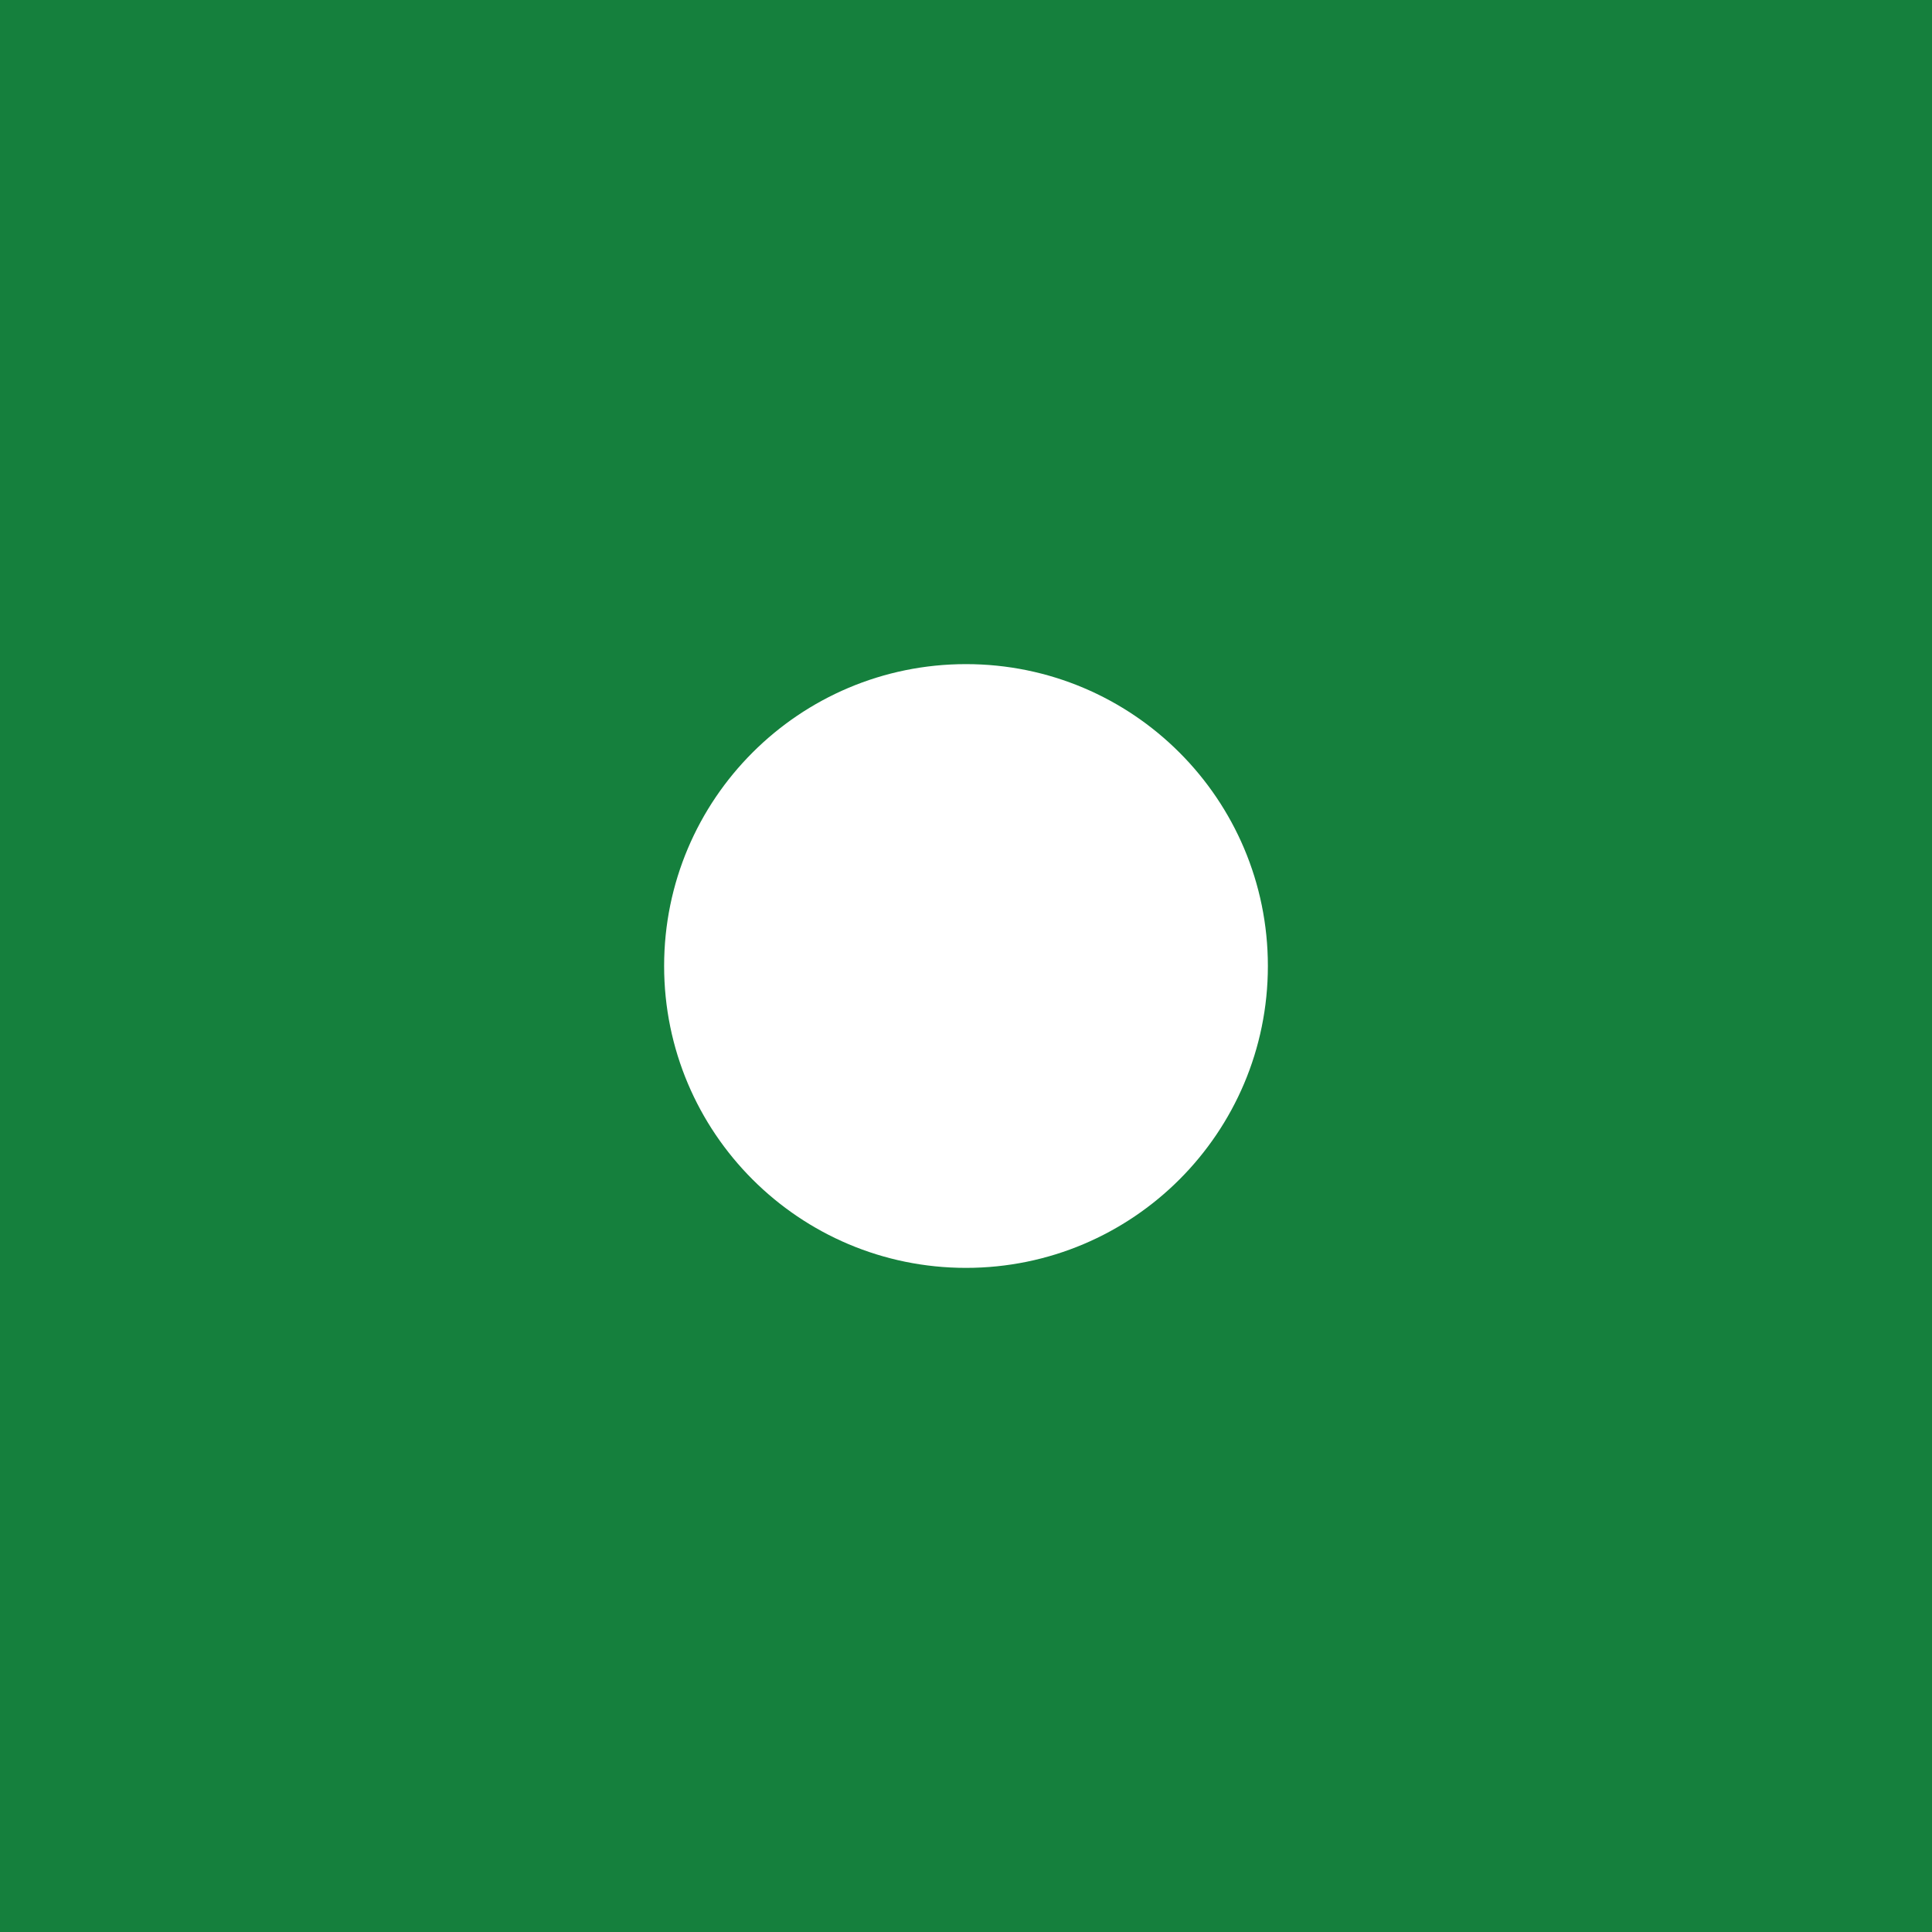
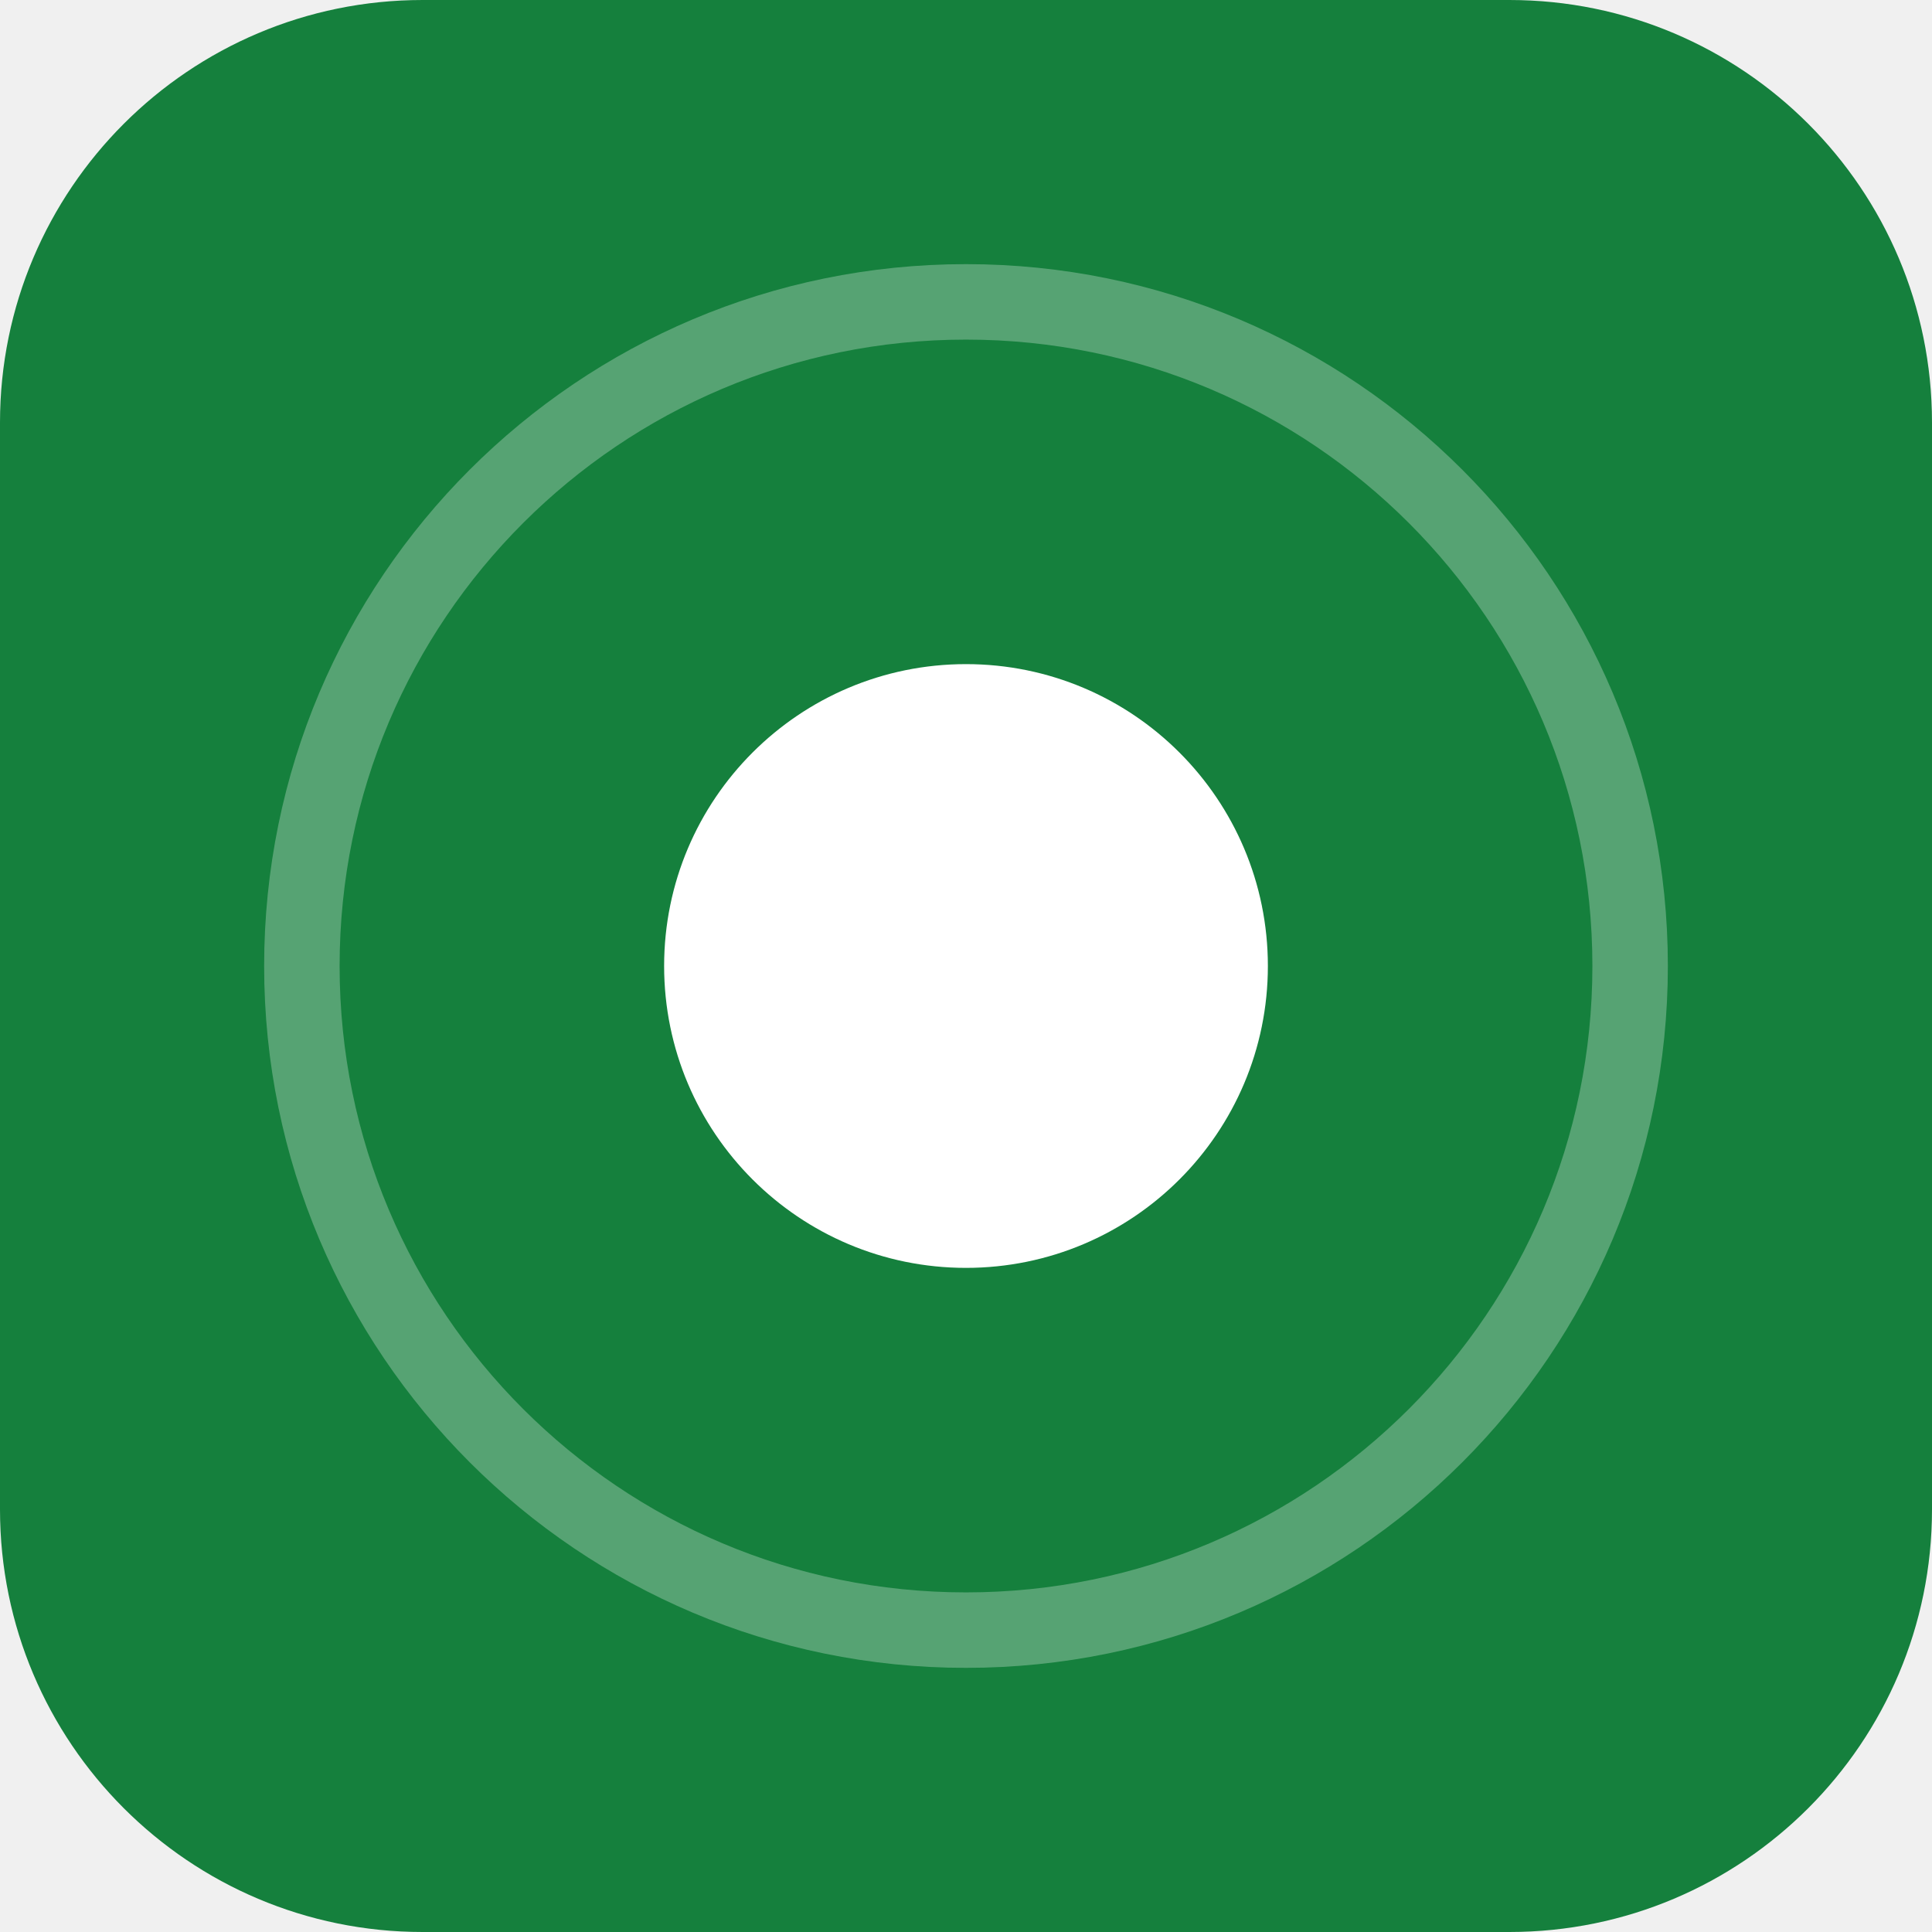
<svg xmlns="http://www.w3.org/2000/svg" viewBox="0 0 64 64">
-   <rect width="64" height="64" fill="#15803d" />
+   <rect width="64" height="64" rx="14" fill="#15803d" />
+   <circle cx="32" cy="32" r="22" fill="none" stroke="rgba(255,255,255,0.28)" stroke-width="2.5" />
  <circle cx="32" cy="32" r="10" fill="#fff" />
</svg>
